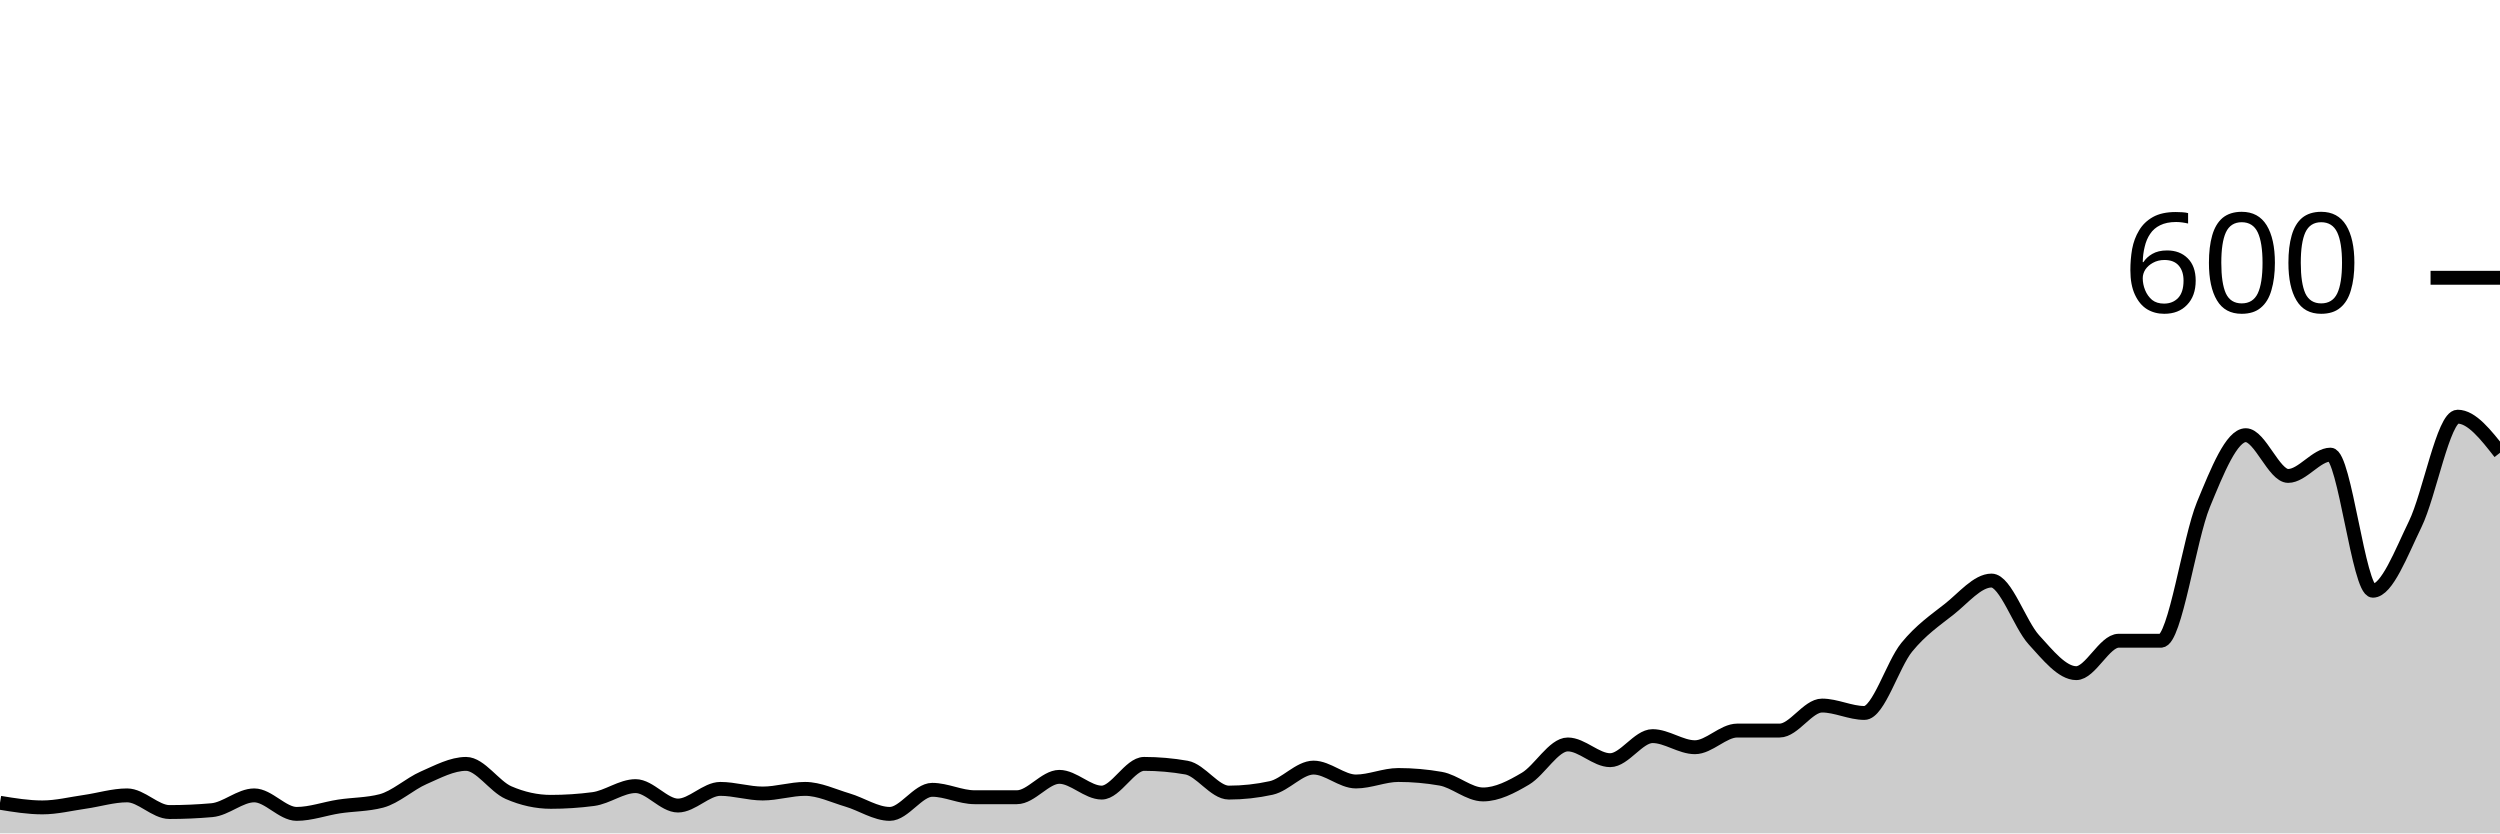
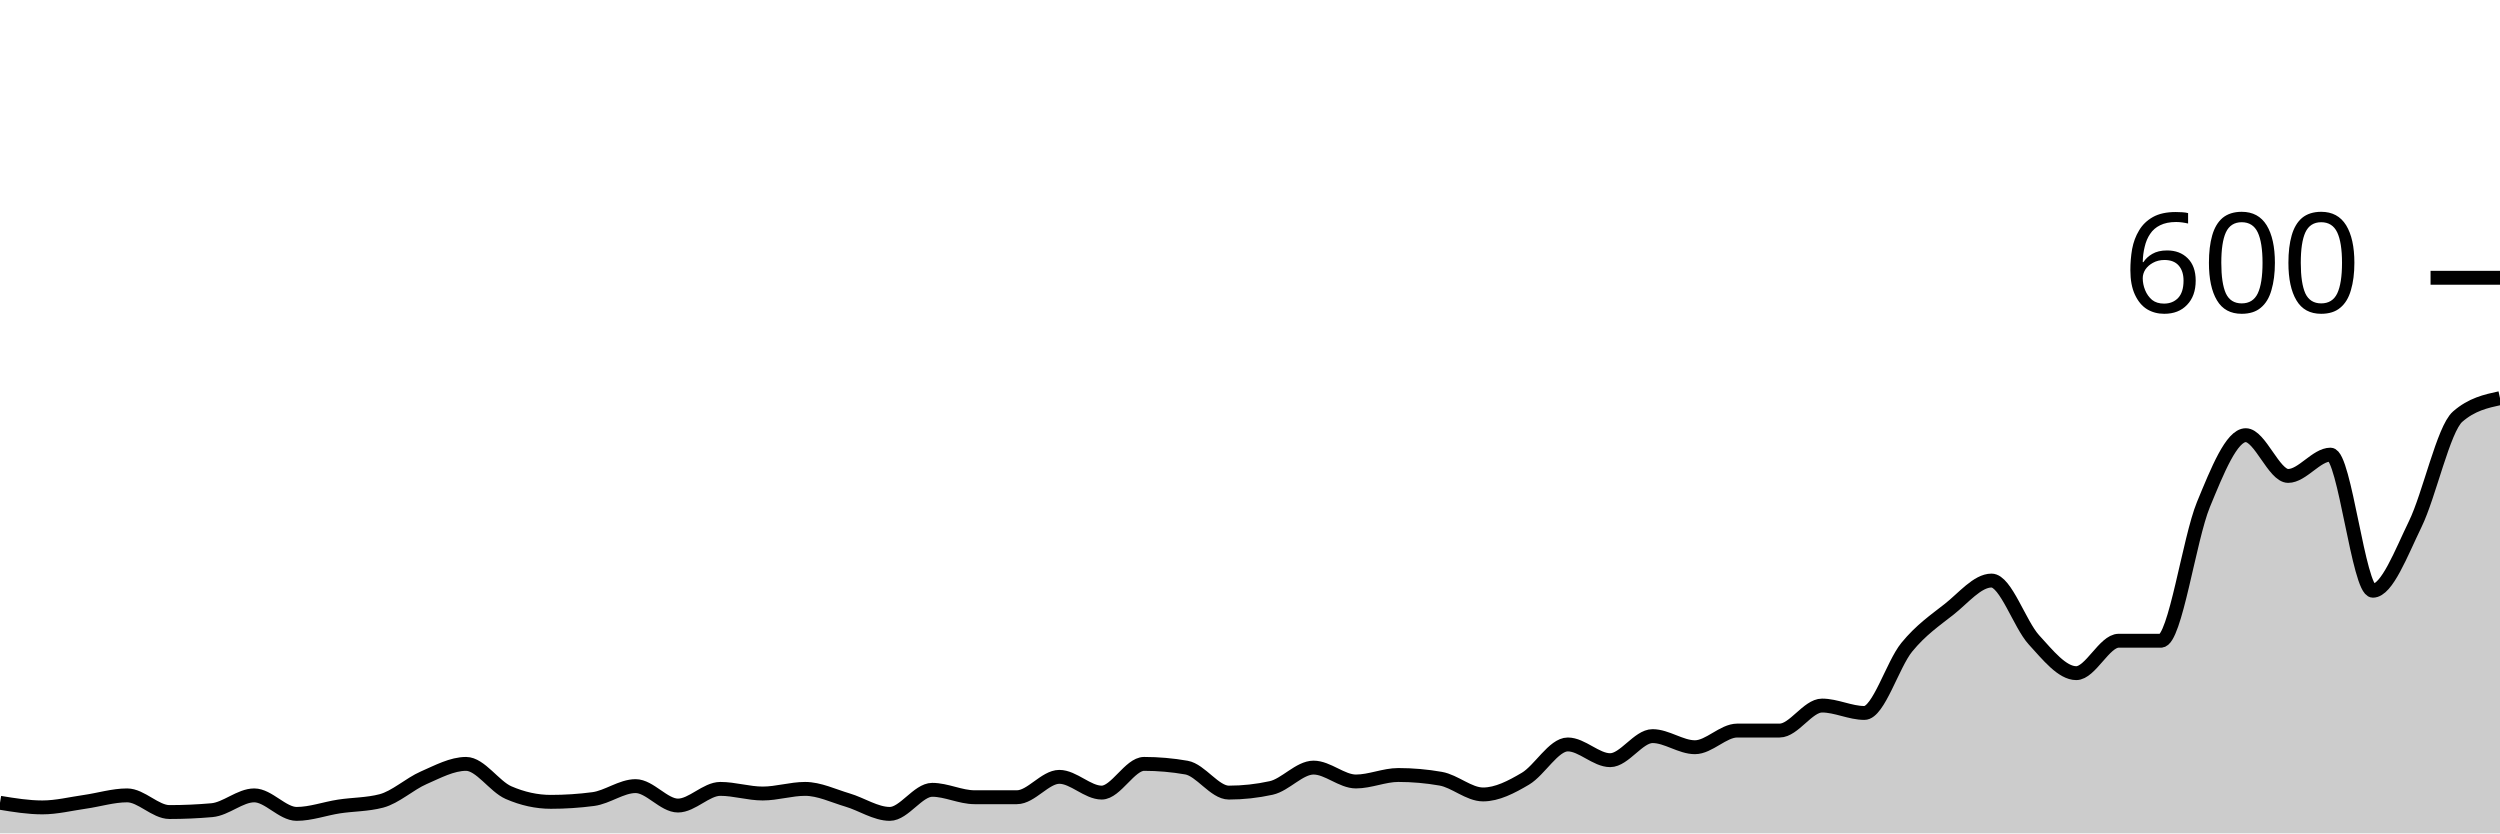
<svg xmlns="http://www.w3.org/2000/svg" viewBox="0 0 180 60">
  <g transform="translate(0,20)">
-     <path class="area" fill="rgba(0, 0, 0, 0.2)" d="M0,37.8C1.017,37.967,2.034,38.133,3.051,38.133C4.068,38.133,5.085,37.878,6.102,37.733C7.119,37.589,8.136,37.267,9.153,37.267C10.169,37.267,11.186,38.467,12.203,38.467C13.22,38.467,14.237,38.422,15.254,38.333C16.271,38.244,17.288,37.267,18.305,37.267C19.322,37.267,20.339,38.6,21.356,38.6C22.373,38.6,23.39,38.222,24.407,38.067C25.424,37.911,26.441,37.933,27.458,37.667C28.475,37.4,29.492,36.444,30.508,36C31.525,35.556,32.542,35,33.559,35C34.576,35,35.593,36.622,36.61,37.067C37.627,37.511,38.644,37.733,39.661,37.733C40.678,37.733,41.695,37.667,42.712,37.533C43.729,37.4,44.746,36.6,45.763,36.6C46.78,36.6,47.797,38,48.814,38C49.831,38,50.847,36.8,51.864,36.8C52.881,36.8,53.898,37.133,54.915,37.133C55.932,37.133,56.949,36.8,57.966,36.8C58.983,36.8,60,37.3,61.017,37.6C62.034,37.9,63.051,38.6,64.068,38.6C65.085,38.6,66.102,36.867,67.119,36.867C68.136,36.867,69.153,37.4,70.169,37.4C71.186,37.4,72.203,37.4,73.22,37.4C74.237,37.4,75.254,35.933,76.271,35.933C77.288,35.933,78.305,37.067,79.322,37.067C80.339,37.067,81.356,35,82.373,35C83.39,35,84.407,35.089,85.424,35.267C86.441,35.444,87.458,37.067,88.475,37.067C89.492,37.067,90.508,36.956,91.525,36.733C92.542,36.511,93.559,35.267,94.576,35.267C95.593,35.267,96.61,36.267,97.627,36.267C98.644,36.267,99.661,35.8,100.678,35.8C101.695,35.8,102.712,35.889,103.729,36.067C104.746,36.244,105.763,37.2,106.78,37.2C107.797,37.2,108.814,36.667,109.831,36.067C110.847,35.467,111.864,33.6,112.881,33.6C113.898,33.6,114.915,34.733,115.932,34.733C116.949,34.733,117.966,33,118.983,33C120,33,121.017,33.8,122.034,33.8C123.051,33.8,124.068,32.6,125.085,32.6C126.102,32.6,127.119,32.6,128.136,32.6C129.153,32.6,130.169,30.8,131.186,30.8C132.203,30.8,133.22,31.333,134.237,31.333C135.254,31.333,136.271,27.844,137.288,26.6C138.305,25.356,139.322,24.667,140.339,23.867C141.356,23.067,142.373,21.8,143.39,21.8C144.407,21.8,145.424,24.956,146.441,26.067C147.458,27.178,148.475,28.467,149.492,28.467C150.508,28.467,151.525,26.133,152.542,26.133C153.559,26.133,154.576,26.133,155.593,26.133C156.61,26.133,157.627,18.8,158.644,16.333C159.661,13.867,160.678,11.333,161.695,11.333C162.712,11.333,163.729,14.267,164.746,14.267C165.763,14.267,166.78,12.733,167.797,12.733C168.814,12.733,169.831,22.533,170.847,22.533C171.864,22.533,172.881,19.822,173.898,17.733C174.915,15.644,175.932,10,176.949,10C177.966,10,178.983,11.3,180,12.6L180,40C178.983,40,177.966,40,176.949,40C175.932,40,174.915,40,173.898,40C172.881,40,171.864,40,170.847,40C169.831,40,168.814,40,167.797,40C166.78,40,165.763,40,164.746,40C163.729,40,162.712,40,161.695,40C160.678,40,159.661,40,158.644,40C157.627,40,156.61,40,155.593,40C154.576,40,153.559,40,152.542,40C151.525,40,150.508,40,149.492,40C148.475,40,147.458,40,146.441,40C145.424,40,144.407,40,143.39,40C142.373,40,141.356,40,140.339,40C139.322,40,138.305,40,137.288,40C136.271,40,135.254,40,134.237,40C133.22,40,132.203,40,131.186,40C130.169,40,129.153,40,128.136,40C127.119,40,126.102,40,125.085,40C124.068,40,123.051,40,122.034,40C121.017,40,120,40,118.983,40C117.966,40,116.949,40,115.932,40C114.915,40,113.898,40,112.881,40C111.864,40,110.847,40,109.831,40C108.814,40,107.797,40,106.78,40C105.763,40,104.746,40,103.729,40C102.712,40,101.695,40,100.678,40C99.661,40,98.644,40,97.627,40C96.61,40,95.593,40,94.576,40C93.559,40,92.542,40,91.525,40C90.508,40,89.492,40,88.475,40C87.458,40,86.441,40,85.424,40C84.407,40,83.39,40,82.373,40C81.356,40,80.339,40,79.322,40C78.305,40,77.288,40,76.271,40C75.254,40,74.237,40,73.22,40C72.203,40,71.186,40,70.169,40C69.153,40,68.136,40,67.119,40C66.102,40,65.085,40,64.068,40C63.051,40,62.034,40,61.017,40C60,40,58.983,40,57.966,40C56.949,40,55.932,40,54.915,40C53.898,40,52.881,40,51.864,40C50.847,40,49.831,40,48.814,40C47.797,40,46.78,40,45.763,40C44.746,40,43.729,40,42.712,40C41.695,40,40.678,40,39.661,40C38.644,40,37.627,40,36.61,40C35.593,40,34.576,40,33.559,40C32.542,40,31.525,40,30.508,40C29.492,40,28.475,40,27.458,40C26.441,40,25.424,40,24.407,40C23.39,40,22.373,40,21.356,40C20.339,40,19.322,40,18.305,40C17.288,40,16.271,40,15.254,40C14.237,40,13.22,40,12.203,40C11.186,40,10.169,40,9.153,40C8.136,40,7.119,40,6.102,40C5.085,40,4.068,40,3.051,40C2.034,40,1.017,40,0,40Z" />
-     <path class="line" stroke="black" fill="none" d="M0,37.8C1.017,37.967,2.034,38.133,3.051,38.133C4.068,38.133,5.085,37.878,6.102,37.733C7.119,37.589,8.136,37.267,9.153,37.267C10.169,37.267,11.186,38.467,12.203,38.467C13.22,38.467,14.237,38.422,15.254,38.333C16.271,38.244,17.288,37.267,18.305,37.267C19.322,37.267,20.339,38.6,21.356,38.6C22.373,38.6,23.39,38.222,24.407,38.067C25.424,37.911,26.441,37.933,27.458,37.667C28.475,37.4,29.492,36.444,30.508,36C31.525,35.556,32.542,35,33.559,35C34.576,35,35.593,36.622,36.61,37.067C37.627,37.511,38.644,37.733,39.661,37.733C40.678,37.733,41.695,37.667,42.712,37.533C43.729,37.4,44.746,36.6,45.763,36.6C46.78,36.6,47.797,38,48.814,38C49.831,38,50.847,36.8,51.864,36.8C52.881,36.8,53.898,37.133,54.915,37.133C55.932,37.133,56.949,36.8,57.966,36.8C58.983,36.8,60,37.3,61.017,37.6C62.034,37.9,63.051,38.6,64.068,38.6C65.085,38.6,66.102,36.867,67.119,36.867C68.136,36.867,69.153,37.4,70.169,37.4C71.186,37.4,72.203,37.4,73.22,37.4C74.237,37.4,75.254,35.933,76.271,35.933C77.288,35.933,78.305,37.067,79.322,37.067C80.339,37.067,81.356,35,82.373,35C83.39,35,84.407,35.089,85.424,35.267C86.441,35.444,87.458,37.067,88.475,37.067C89.492,37.067,90.508,36.956,91.525,36.733C92.542,36.511,93.559,35.267,94.576,35.267C95.593,35.267,96.61,36.267,97.627,36.267C98.644,36.267,99.661,35.8,100.678,35.8C101.695,35.8,102.712,35.889,103.729,36.067C104.746,36.244,105.763,37.2,106.78,37.2C107.797,37.2,108.814,36.667,109.831,36.067C110.847,35.467,111.864,33.6,112.881,33.6C113.898,33.6,114.915,34.733,115.932,34.733C116.949,34.733,117.966,33,118.983,33C120,33,121.017,33.8,122.034,33.8C123.051,33.8,124.068,32.6,125.085,32.6C126.102,32.6,127.119,32.6,128.136,32.6C129.153,32.6,130.169,30.8,131.186,30.8C132.203,30.8,133.22,31.333,134.237,31.333C135.254,31.333,136.271,27.844,137.288,26.6C138.305,25.356,139.322,24.667,140.339,23.867C141.356,23.067,142.373,21.8,143.39,21.8C144.407,21.8,145.424,24.956,146.441,26.067C147.458,27.178,148.475,28.467,149.492,28.467C150.508,28.467,151.525,26.133,152.542,26.133C153.559,26.133,154.576,26.133,155.593,26.133C156.61,26.133,157.627,18.8,158.644,16.333C159.661,13.867,160.678,11.333,161.695,11.333C162.712,11.333,163.729,14.267,164.746,14.267C165.763,14.267,166.78,12.733,167.797,12.733C168.814,12.733,169.831,22.533,170.847,22.533C171.864,22.533,172.881,19.822,173.898,17.733C174.915,15.644,175.932,10,176.949,10C177.966,10,178.983,11.3,180,12.6" />
+     <path class="area" fill="rgba(0, 0, 0, 0.2)" d="M0,37.8C1.017,37.967,2.034,38.133,3.051,38.133C4.068,38.133,5.085,37.878,6.102,37.733C7.119,37.589,8.136,37.267,9.153,37.267C10.169,37.267,11.186,38.467,12.203,38.467C13.22,38.467,14.237,38.422,15.254,38.333C16.271,38.244,17.288,37.267,18.305,37.267C19.322,37.267,20.339,38.6,21.356,38.6C22.373,38.6,23.39,38.222,24.407,38.067C25.424,37.911,26.441,37.933,27.458,37.667C28.475,37.4,29.492,36.444,30.508,36C31.525,35.556,32.542,35,33.559,35C34.576,35,35.593,36.622,36.61,37.067C37.627,37.511,38.644,37.733,39.661,37.733C40.678,37.733,41.695,37.667,42.712,37.533C43.729,37.4,44.746,36.6,45.763,36.6C46.78,36.6,47.797,38,48.814,38C49.831,38,50.847,36.8,51.864,36.8C52.881,36.8,53.898,37.133,54.915,37.133C55.932,37.133,56.949,36.8,57.966,36.8C58.983,36.8,60,37.3,61.017,37.6C62.034,37.9,63.051,38.6,64.068,38.6C65.085,38.6,66.102,36.867,67.119,36.867C68.136,36.867,69.153,37.4,70.169,37.4C71.186,37.4,72.203,37.4,73.22,37.4C74.237,37.4,75.254,35.933,76.271,35.933C77.288,35.933,78.305,37.067,79.322,37.067C80.339,37.067,81.356,35,82.373,35C83.39,35,84.407,35.089,85.424,35.267C86.441,35.444,87.458,37.067,88.475,37.067C89.492,37.067,90.508,36.956,91.525,36.733C92.542,36.511,93.559,35.267,94.576,35.267C95.593,35.267,96.61,36.267,97.627,36.267C98.644,36.267,99.661,35.8,100.678,35.8C101.695,35.8,102.712,35.889,103.729,36.067C104.746,36.244,105.763,37.2,106.78,37.2C107.797,37.2,108.814,36.667,109.831,36.067C110.847,35.467,111.864,33.6,112.881,33.6C113.898,33.6,114.915,34.733,115.932,34.733C116.949,34.733,117.966,33,118.983,33C120,33,121.017,33.8,122.034,33.8C123.051,33.8,124.068,32.6,125.085,32.6C126.102,32.6,127.119,32.6,128.136,32.6C129.153,32.6,130.169,30.8,131.186,30.8C132.203,30.8,133.22,31.333,134.237,31.333C135.254,31.333,136.271,27.844,137.288,26.6C138.305,25.356,139.322,24.667,140.339,23.867C141.356,23.067,142.373,21.8,143.39,21.8C144.407,21.8,145.424,24.956,146.441,26.067C147.458,27.178,148.475,28.467,149.492,28.467C150.508,28.467,151.525,26.133,152.542,26.133C153.559,26.133,154.576,26.133,155.593,26.133C156.61,26.133,157.627,18.8,158.644,16.333C159.661,13.867,160.678,11.333,161.695,11.333C162.712,11.333,163.729,14.267,164.746,14.267C165.763,14.267,166.78,12.733,167.797,12.733C168.814,12.733,169.831,22.533,170.847,22.533C171.864,22.533,172.881,19.822,173.898,17.733C174.915,15.644,175.932,10.889,176.949,10C177.966,9.111,178.983,8.889,180,8.667L180,40C178.983,40,177.966,40,176.949,40C175.932,40,174.915,40,173.898,40C172.881,40,171.864,40,170.847,40C169.831,40,168.814,40,167.797,40C166.78,40,165.763,40,164.746,40C163.729,40,162.712,40,161.695,40C160.678,40,159.661,40,158.644,40C157.627,40,156.61,40,155.593,40C154.576,40,153.559,40,152.542,40C151.525,40,150.508,40,149.492,40C148.475,40,147.458,40,146.441,40C145.424,40,144.407,40,143.39,40C142.373,40,141.356,40,140.339,40C139.322,40,138.305,40,137.288,40C136.271,40,135.254,40,134.237,40C133.22,40,132.203,40,131.186,40C130.169,40,129.153,40,128.136,40C127.119,40,126.102,40,125.085,40C124.068,40,123.051,40,122.034,40C121.017,40,120,40,118.983,40C117.966,40,116.949,40,115.932,40C114.915,40,113.898,40,112.881,40C111.864,40,110.847,40,109.831,40C108.814,40,107.797,40,106.78,40C105.763,40,104.746,40,103.729,40C102.712,40,101.695,40,100.678,40C99.661,40,98.644,40,97.627,40C96.61,40,95.593,40,94.576,40C93.559,40,92.542,40,91.525,40C90.508,40,89.492,40,88.475,40C87.458,40,86.441,40,85.424,40C84.407,40,83.39,40,82.373,40C81.356,40,80.339,40,79.322,40C78.305,40,77.288,40,76.271,40C75.254,40,74.237,40,73.22,40C72.203,40,71.186,40,70.169,40C69.153,40,68.136,40,67.119,40C66.102,40,65.085,40,64.068,40C63.051,40,62.034,40,61.017,40C60,40,58.983,40,57.966,40C56.949,40,55.932,40,54.915,40C53.898,40,52.881,40,51.864,40C50.847,40,49.831,40,48.814,40C47.797,40,46.78,40,45.763,40C44.746,40,43.729,40,42.712,40C41.695,40,40.678,40,39.661,40C38.644,40,37.627,40,36.61,40C35.593,40,34.576,40,33.559,40C32.542,40,31.525,40,30.508,40C29.492,40,28.475,40,27.458,40C26.441,40,25.424,40,24.407,40C23.39,40,22.373,40,21.356,40C20.339,40,19.322,40,18.305,40C17.288,40,16.271,40,15.254,40C14.237,40,13.22,40,12.203,40C11.186,40,10.169,40,9.153,40C8.136,40,7.119,40,6.102,40C5.085,40,4.068,40,3.051,40C2.034,40,1.017,40,0,40Z" />
+     <path class="line" stroke="black" fill="none" d="M0,37.8C1.017,37.967,2.034,38.133,3.051,38.133C4.068,38.133,5.085,37.878,6.102,37.733C7.119,37.589,8.136,37.267,9.153,37.267C10.169,37.267,11.186,38.467,12.203,38.467C13.22,38.467,14.237,38.422,15.254,38.333C16.271,38.244,17.288,37.267,18.305,37.267C19.322,37.267,20.339,38.6,21.356,38.6C22.373,38.6,23.39,38.222,24.407,38.067C25.424,37.911,26.441,37.933,27.458,37.667C28.475,37.4,29.492,36.444,30.508,36C31.525,35.556,32.542,35,33.559,35C34.576,35,35.593,36.622,36.61,37.067C37.627,37.511,38.644,37.733,39.661,37.733C40.678,37.733,41.695,37.667,42.712,37.533C43.729,37.4,44.746,36.6,45.763,36.6C46.78,36.6,47.797,38,48.814,38C49.831,38,50.847,36.8,51.864,36.8C52.881,36.8,53.898,37.133,54.915,37.133C55.932,37.133,56.949,36.8,57.966,36.8C58.983,36.8,60,37.3,61.017,37.6C62.034,37.9,63.051,38.6,64.068,38.6C65.085,38.6,66.102,36.867,67.119,36.867C68.136,36.867,69.153,37.4,70.169,37.4C71.186,37.4,72.203,37.4,73.22,37.4C74.237,37.4,75.254,35.933,76.271,35.933C77.288,35.933,78.305,37.067,79.322,37.067C80.339,37.067,81.356,35,82.373,35C83.39,35,84.407,35.089,85.424,35.267C86.441,35.444,87.458,37.067,88.475,37.067C89.492,37.067,90.508,36.956,91.525,36.733C92.542,36.511,93.559,35.267,94.576,35.267C95.593,35.267,96.61,36.267,97.627,36.267C98.644,36.267,99.661,35.8,100.678,35.8C101.695,35.8,102.712,35.889,103.729,36.067C104.746,36.244,105.763,37.2,106.78,37.2C107.797,37.2,108.814,36.667,109.831,36.067C110.847,35.467,111.864,33.6,112.881,33.6C113.898,33.6,114.915,34.733,115.932,34.733C116.949,34.733,117.966,33,118.983,33C120,33,121.017,33.8,122.034,33.8C123.051,33.8,124.068,32.6,125.085,32.6C126.102,32.6,127.119,32.6,128.136,32.6C129.153,32.6,130.169,30.8,131.186,30.8C132.203,30.8,133.22,31.333,134.237,31.333C135.254,31.333,136.271,27.844,137.288,26.6C138.305,25.356,139.322,24.667,140.339,23.867C141.356,23.067,142.373,21.8,143.39,21.8C144.407,21.8,145.424,24.956,146.441,26.067C147.458,27.178,148.475,28.467,149.492,28.467C150.508,28.467,151.525,26.133,152.542,26.133C153.559,26.133,154.576,26.133,155.593,26.133C156.61,26.133,157.627,18.8,158.644,16.333C159.661,13.867,160.678,11.333,161.695,11.333C162.712,11.333,163.729,14.267,164.746,14.267C165.763,14.267,166.78,12.733,167.797,12.733C168.814,12.733,169.831,22.533,170.847,22.533C171.864,22.533,172.881,19.822,173.898,17.733C174.915,15.644,175.932,10.889,176.949,10C177.966,9.111,178.983,8.889,180,8.667" />
    <path class="axis-ceiling" stroke-width="1" stroke="black" fill="none" d="M175,0L180,0" />
    <text class="axis-ceiling-label" font-family="sans-serif" text-anchor="end" font-size="10px" x="170" y="2.5">600</text>
  </g>
</svg>
